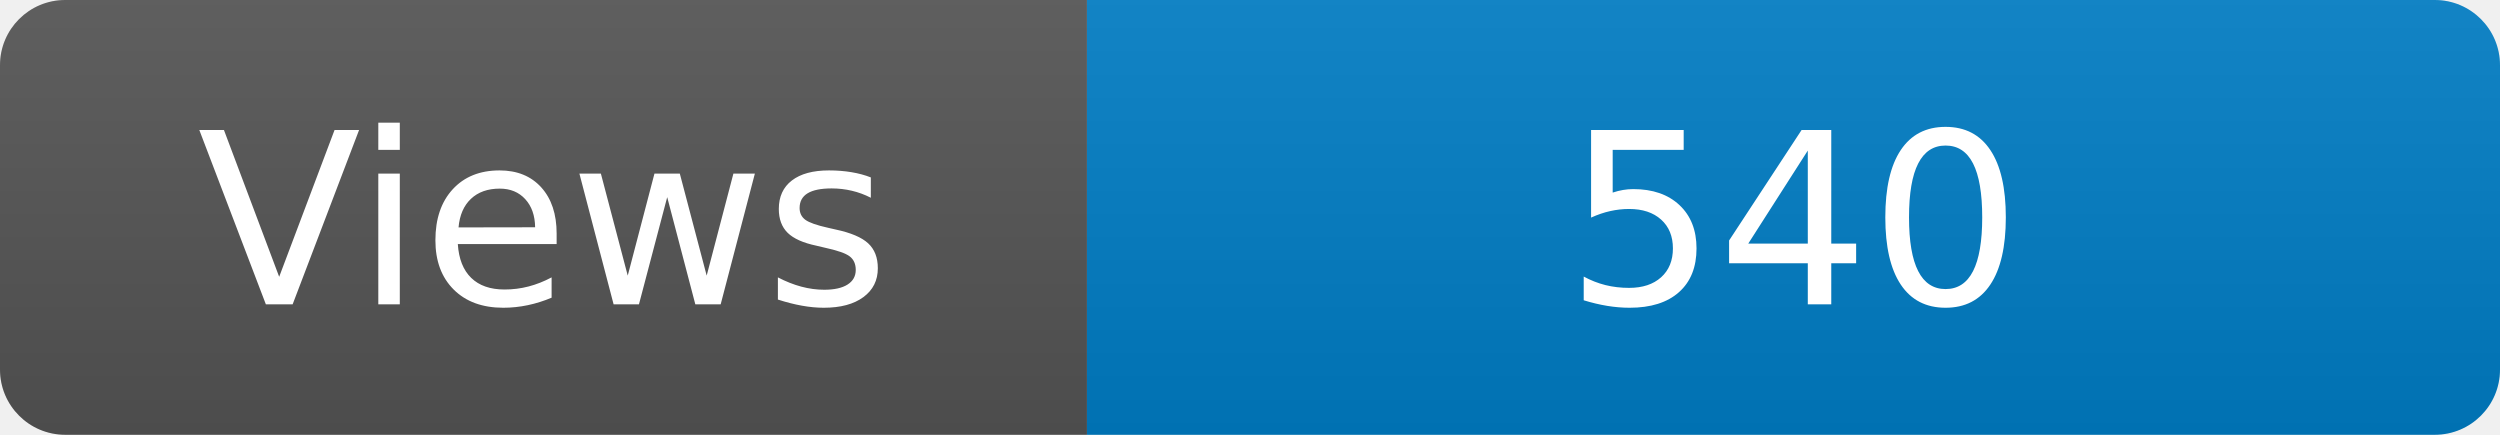
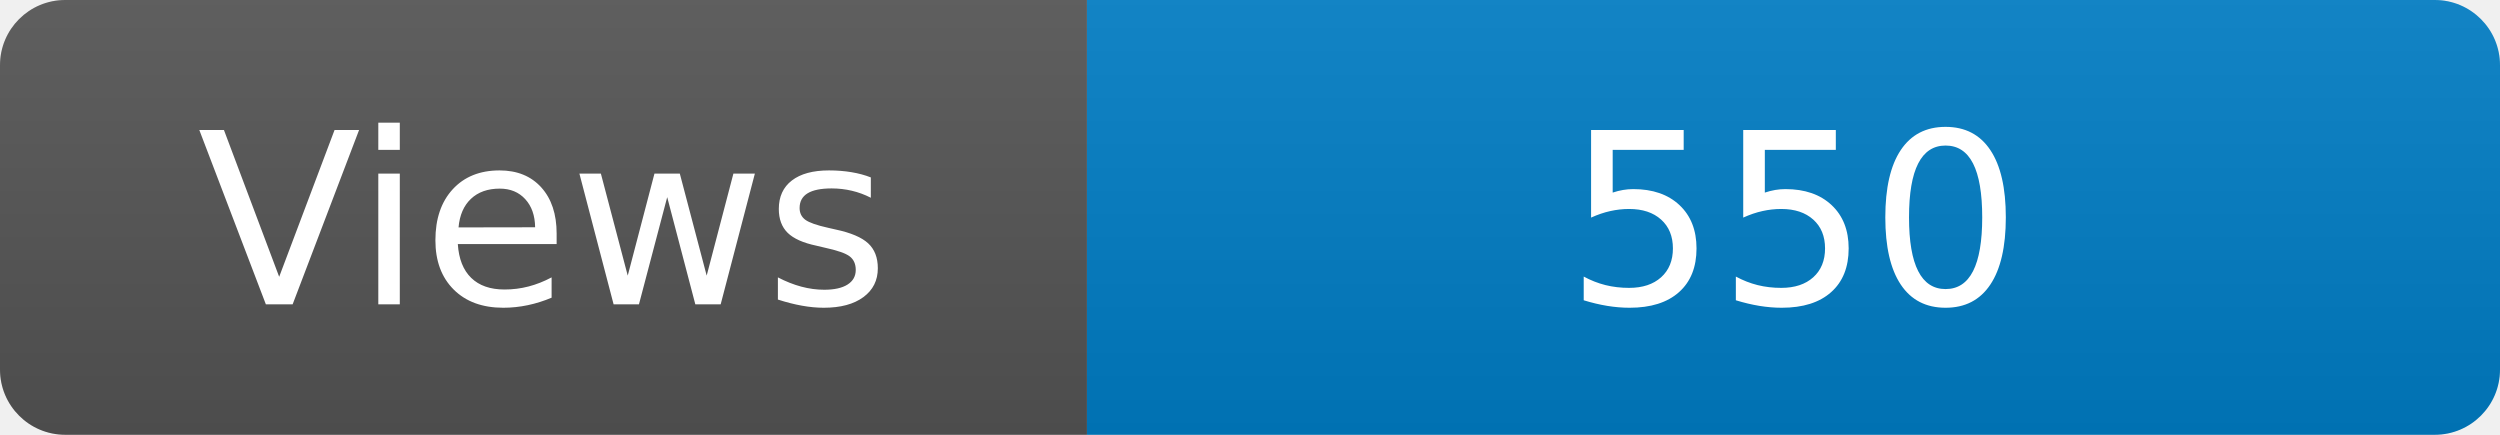
<svg xmlns="http://www.w3.org/2000/svg" width="115" height="20" role="img" aria-label="Maintained?: yes">
  <linearGradient id="s" x2="0" y2="100%">
    <stop offset="0" stop-color="#bbb" stop-opacity=".1" />
    <stop offset="1" stop-opacity=".1" />
  </linearGradient>
  <clipPath id="r">
    <rect width="115" height="20" rx="3" fill="#fff" />
  </clipPath>
  <g clip-path="url(#r)">
    <rect width="50" height="20" fill="#555" />
    <rect x="50" width="160" height="20" fill="#007ec6" />
    <rect width="115" height="20" fill="url(#s)" />
  </g>
  <g fill="#fff" text-anchor="middle" font-family="Verdana,Geneva,DejaVu Sans,sans-serif" font-size="110">
    <text x="250" y="140" transform="scale(.1)" fill="#fff">Views</text>
-     <text x="825" y="140" transform="scale(.1)" fill="#fff">540</text>
+     <text x="825" y="140" transform="scale(.1)" fill="#fff">550</text>
  </g>
</svg>
